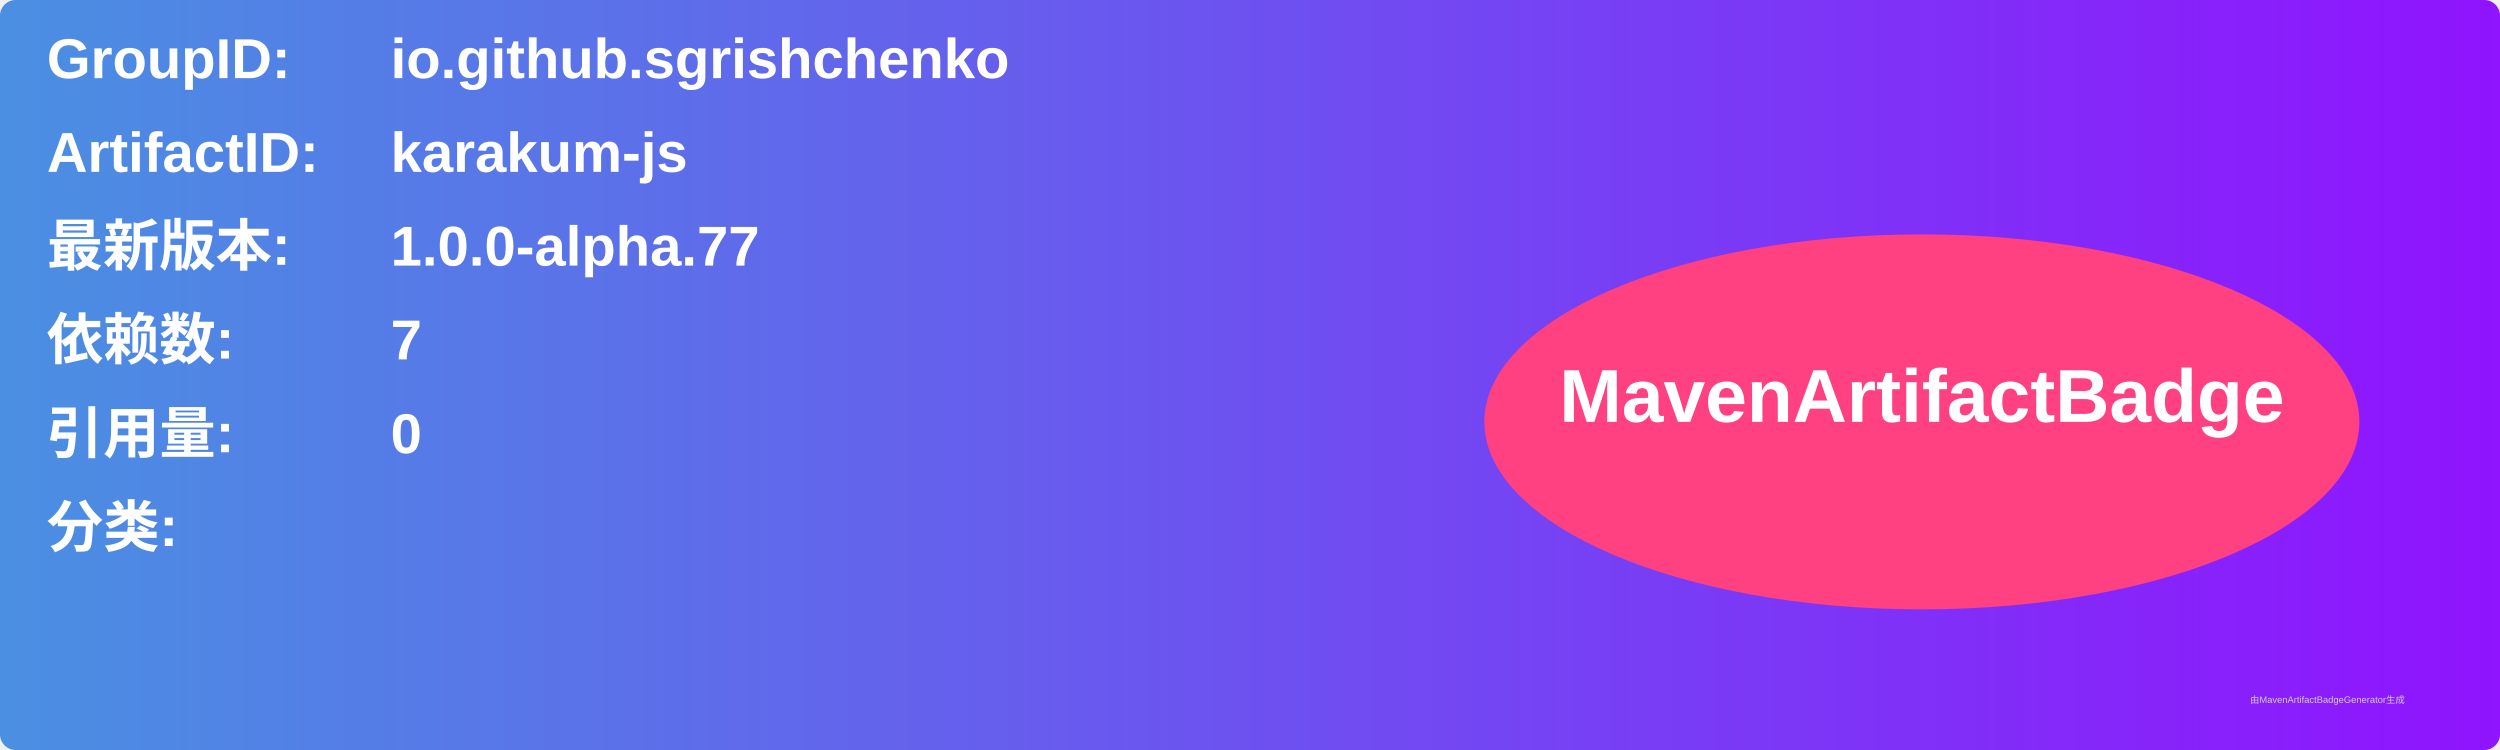
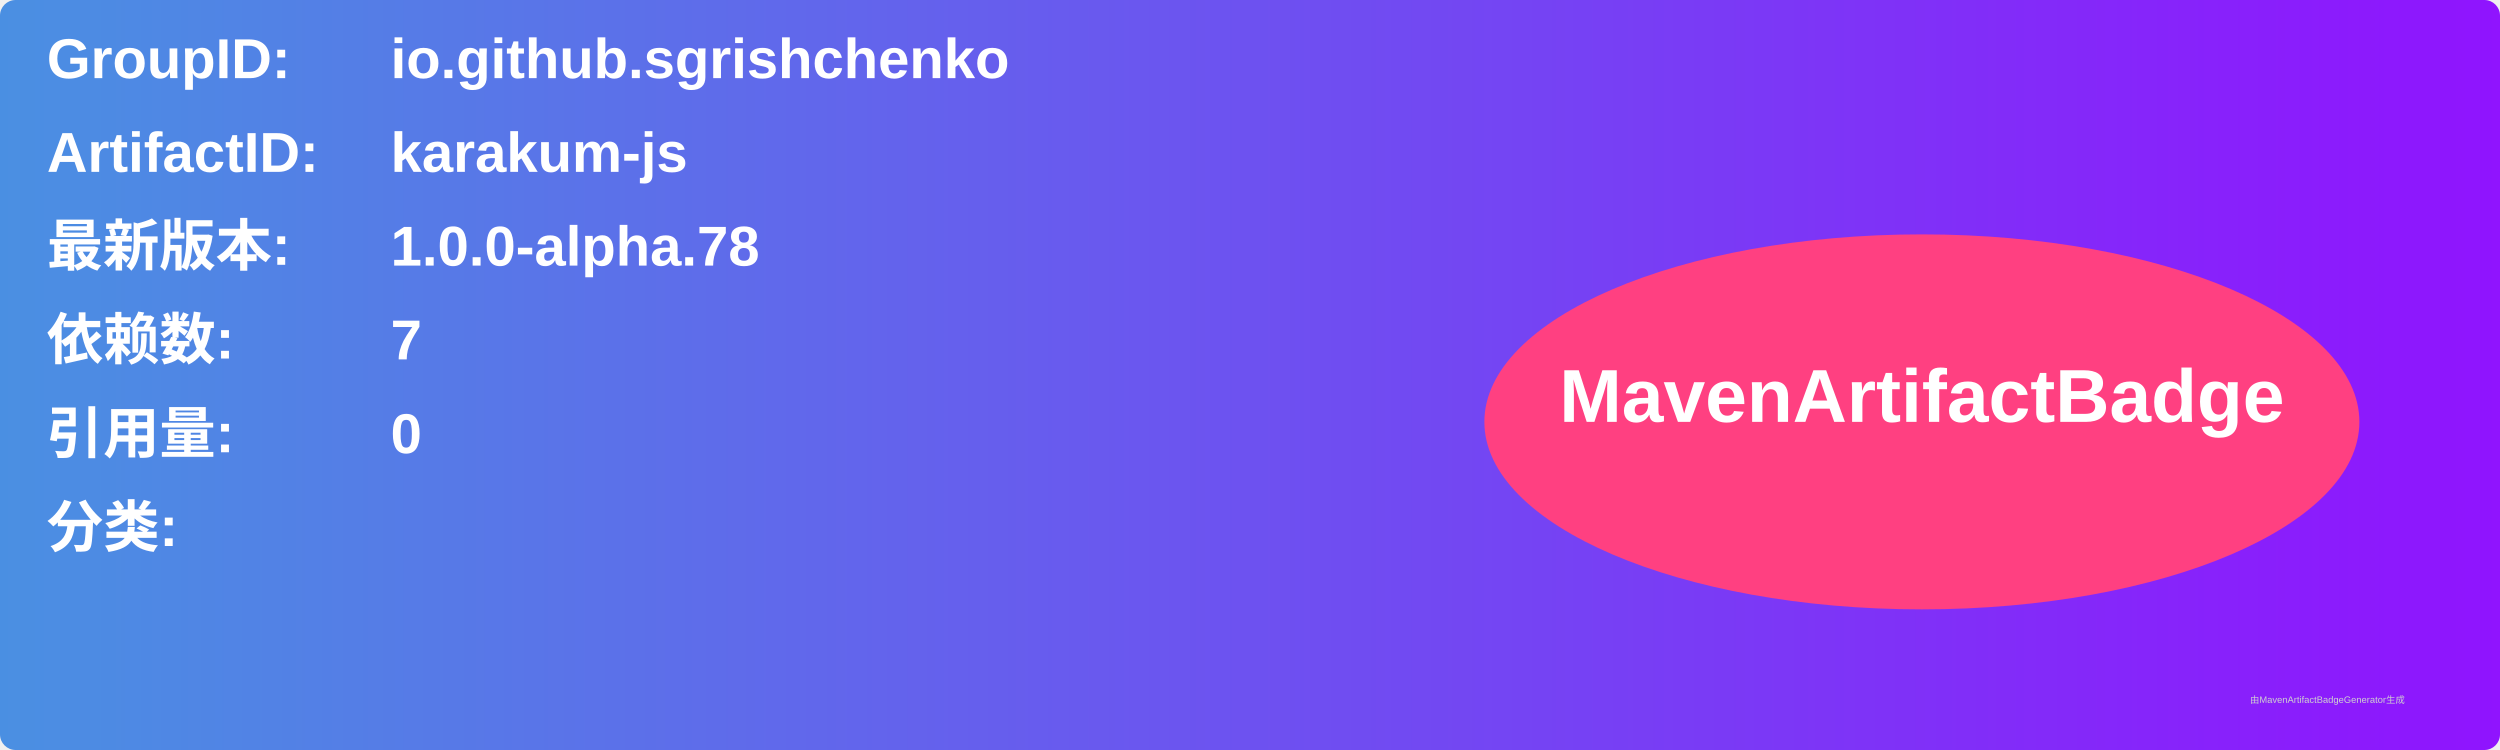
<svg xmlns="http://www.w3.org/2000/svg" width="800" height="240" viewBox="0 0 800 240">
  <linearGradient id="grad" x1="0%" y1="0%" x2="100%" y2="0%">
    <stop offset="0%" stop-color="#4a90e2" />
    <stop offset="100%" stop-color="#9013fe" />
  </linearGradient>
  <rect width="100%" height="100%" rx="5" ry="5" fill="url(#grad)" />
  <g transform="translate(15, 15)">
    <text x="0" y="10" font-family="Arial" font-size="18" fill="white" font-weight="bold" width="260">GroupID:</text>
    <text x="110" y="10" font-family="Arial" font-size="18" fill="white" font-weight="bold" width="460">io.github.sgrishchenko</text>
    <text x="0" y="40" font-family="Arial" font-size="18" fill="white" font-weight="bold" width="260">ArtifactID:</text>
    <text x="110" y="40" font-family="Arial" font-size="18" fill="white" font-weight="bold" width="460">karakum-js</text>
    <text x="0" y="70" font-family="Arial" font-size="18" fill="white" font-weight="bold">最新版本:</text>
    <text x="110" y="70" font-family="Arial" font-size="18" fill="white" font-weight="bold">
-       <tspan font-weight="bold">1.0.0-alpha.77</tspan>
+       <tspan font-weight="bold">1.0.0-alpha.78</tspan>
    </text>
    <text x="0" y="100" font-family="Arial" font-size="18" fill="white" font-weight="bold">依赖数: </text>
    <text x="110" y="100" font-family="Arial" font-size="18" fill="white">
      <tspan font-weight="bold">7</tspan>
    </text>
    <text x="0" y="130" font-family="Arial" font-size="18" fill="white" font-weight="bold">引用量: </text>
    <text x="110" y="130" font-family="Arial" font-size="18" fill="white">
      <tspan font-weight="bold">0</tspan>
    </text>
    <text x="0" y="160" font-family="Arial" font-size="18" fill="white" font-weight="bold">分类:</text>
    <text x="10" y="190" font-family="Arial" font-size="10" fill="white">
      <tspan font-weight="bold" />
    </text>
    <ellipse cx="600" cy="120" rx="140" ry="60" fill="#ff4081" />
    <text x="600" y="120" text-anchor="middle" font-family="Arial" font-size="24" fill="white" font-weight="bold">MavenArtifactBadge</text>
  </g>
  <text x="720" y="225" font-family="Arial" font-size="3" fill="#d0d0d0">由MavenArtifactBadgeGenerator生成</text>
</svg>
